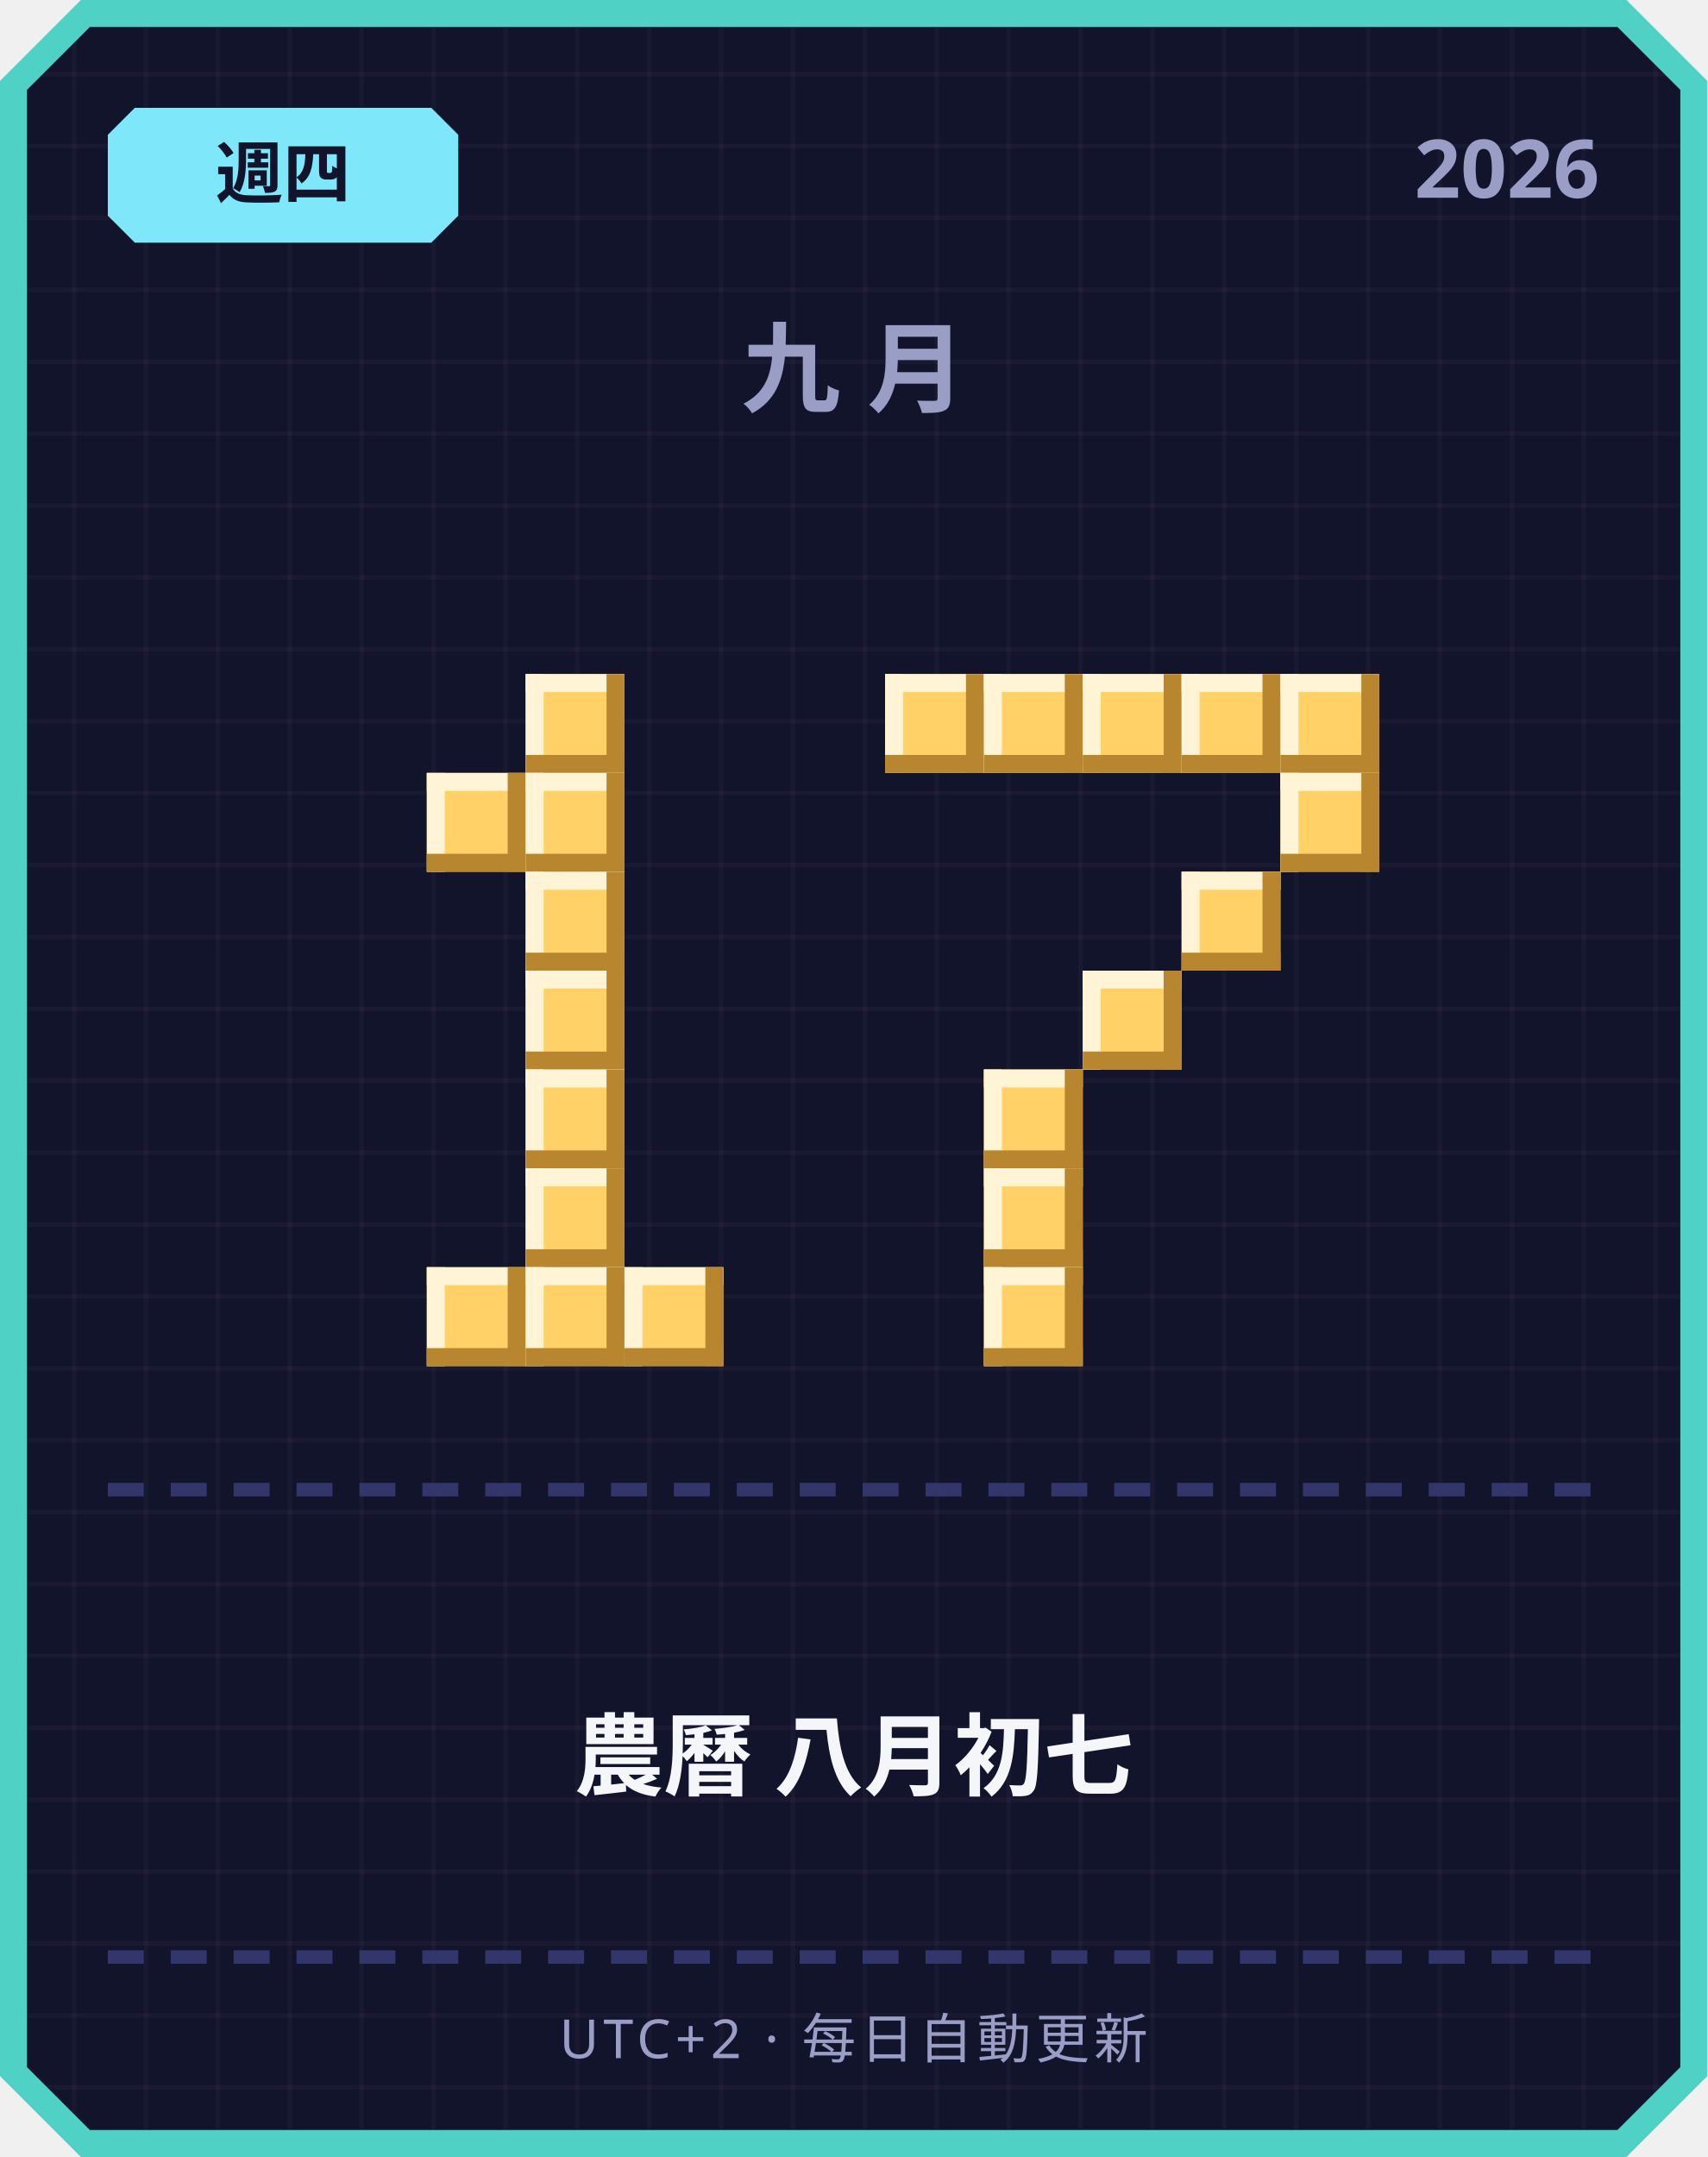
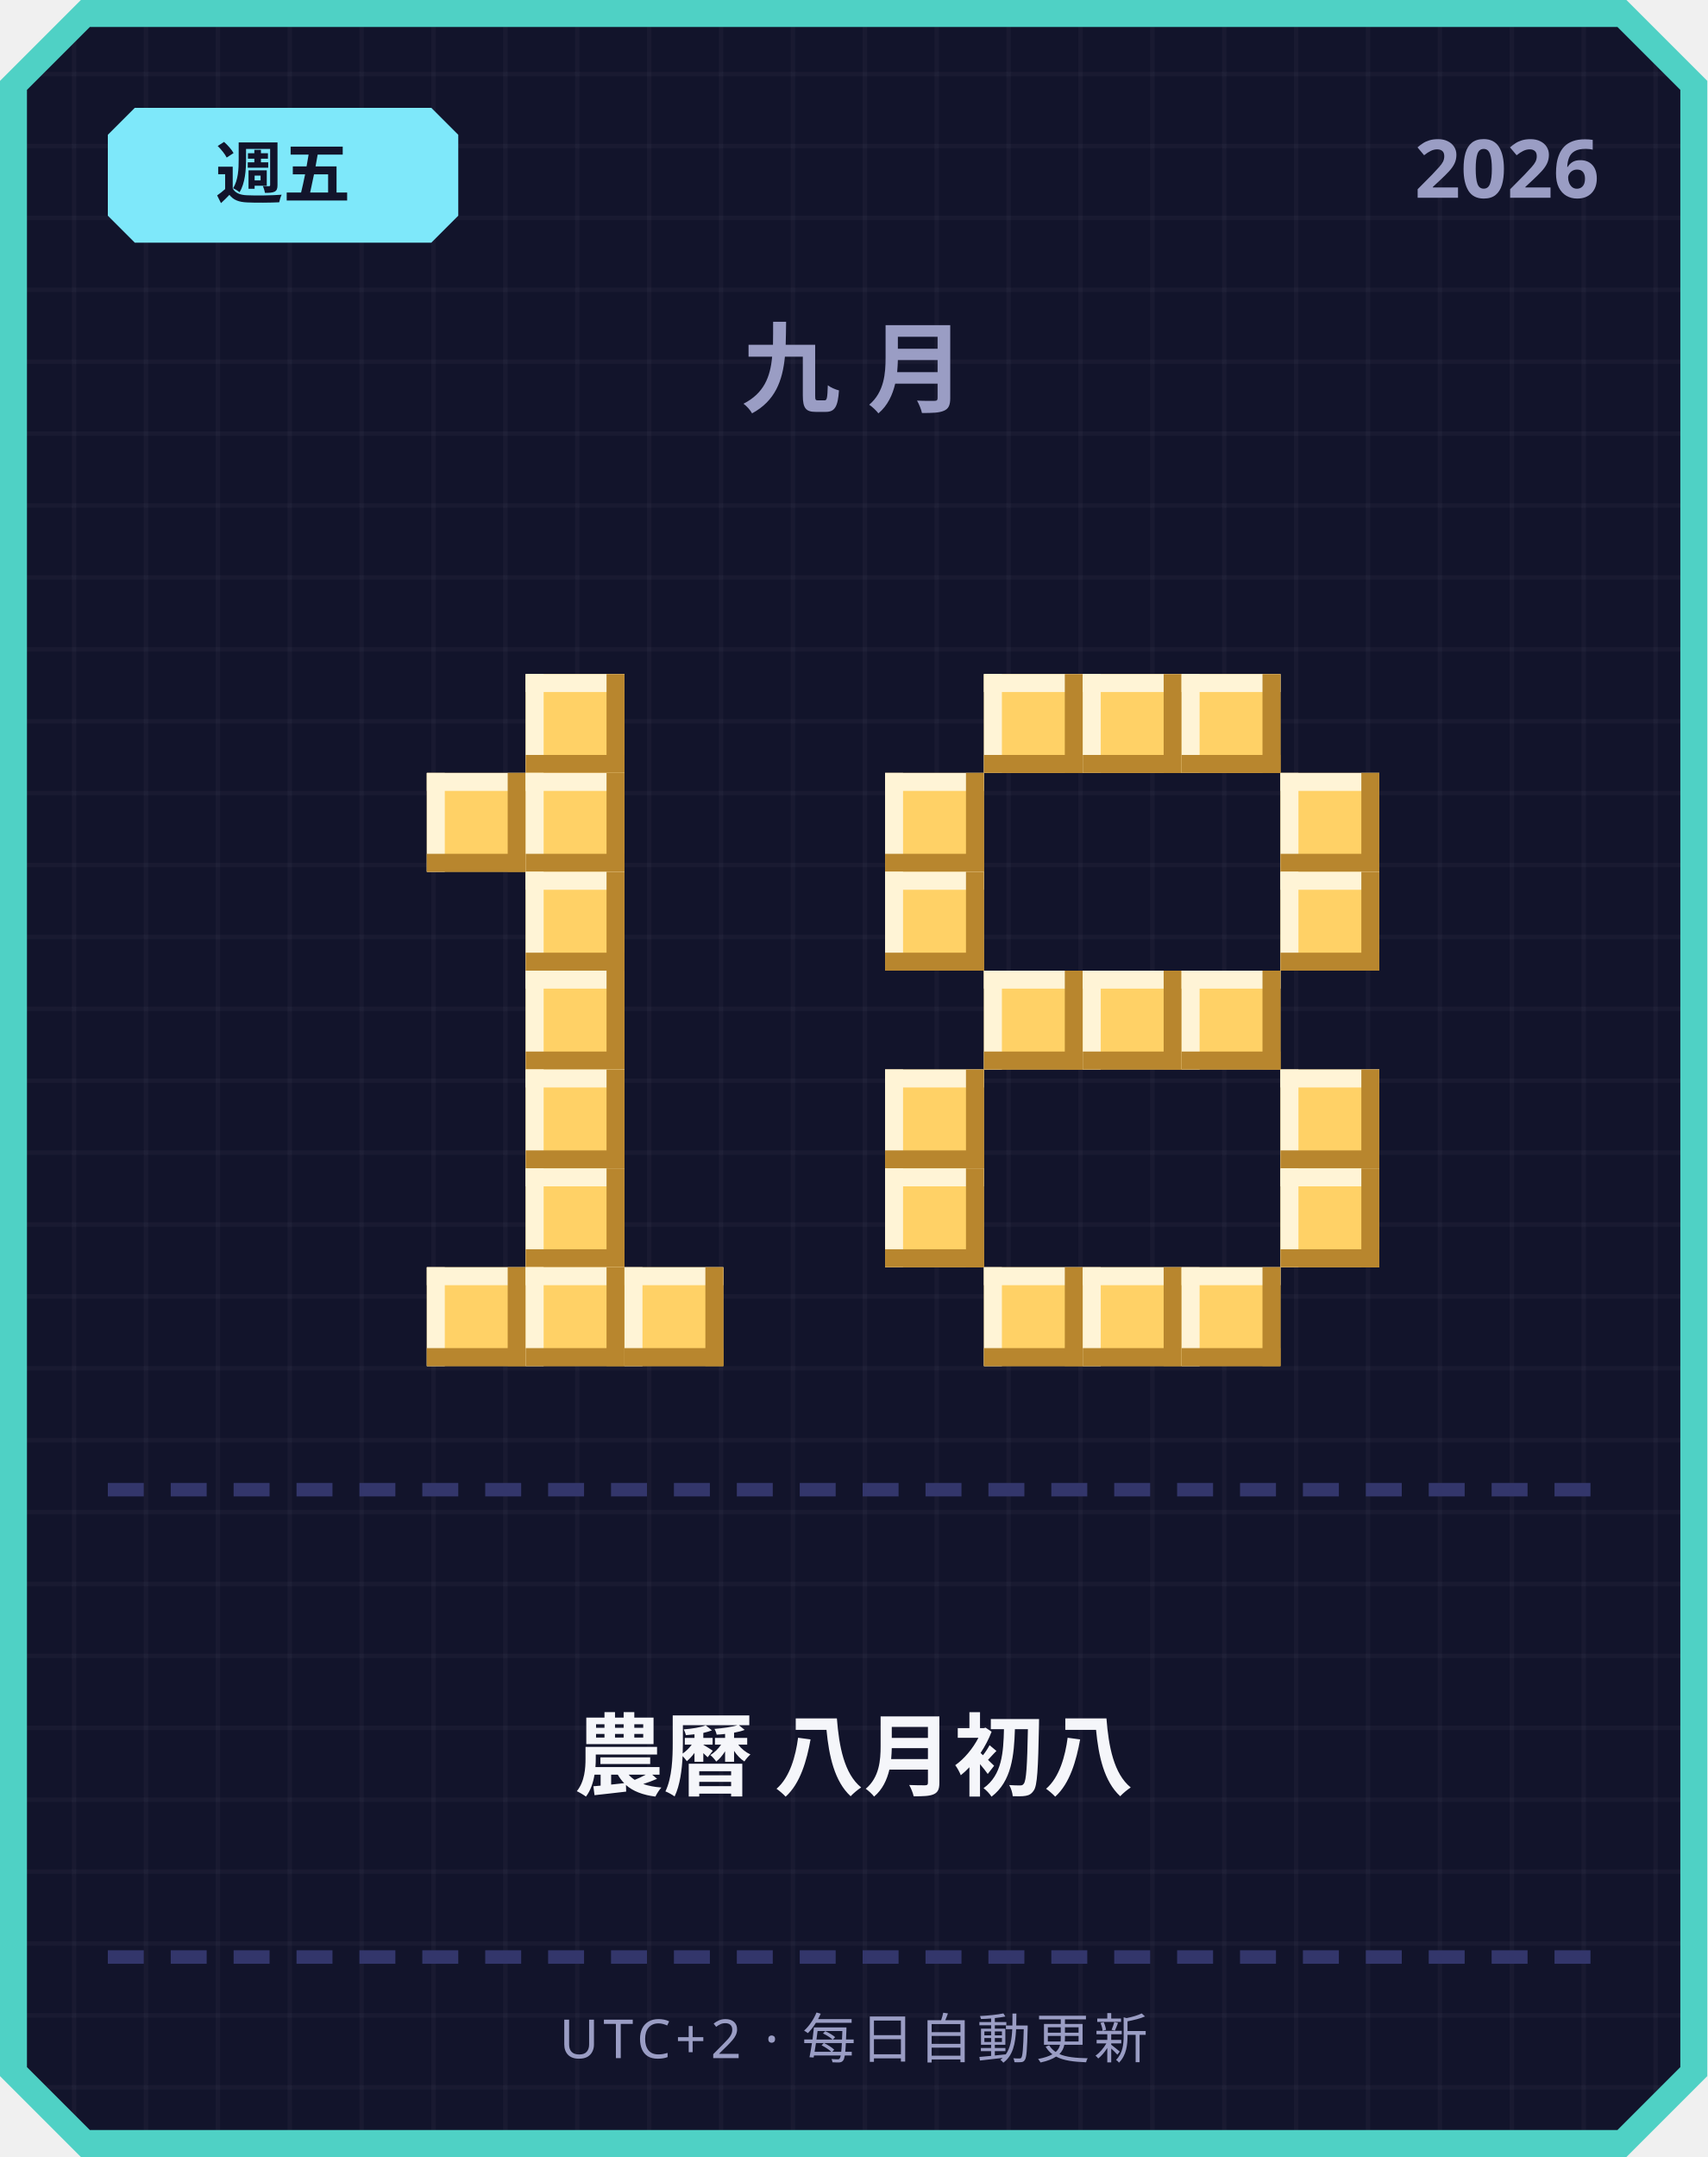
<svg xmlns="http://www.w3.org/2000/svg" width="380" height="480" viewBox="0 0 380 480">
  <defs>
    <pattern id="grid" width="16" height="16" patternUnits="userSpaceOnUse">
      <rect width="16" height="16" fill="#12142b" />
      <rect width="1" height="16" fill="#ffffff" opacity="0.03" />
      <rect width="16" height="1" fill="#ffffff" opacity="0.03" />
    </pattern>
  </defs>
  <path d="M 18,0 L 362,0 L 380,18 L 380,462 L 362,480 L 18,480 L 0,462 L 0,18 Z" fill="#4fd1c5" />
  <path d="M 20,6 L 360,6 L 374,20 L 374,460 L 360,474 L 20,474 L 6,460 L 6,20 Z" fill="url(#grid)" />
  <path d="M 30,24 L 96,24 L 102,30 L 102,48 L 96,54 L 30,54 L 24,48 L 24,30 Z" fill="#7ee8fa" />
-   <text x="63" y="44" text-anchor="middle" font-family="'Segoe UI', sans-serif" font-size="15" font-weight="700" fill="#12142b">週四</text>
+   <text x="63" y="44" text-anchor="middle" font-family="'Segoe UI', sans-serif" font-size="15" font-weight="700" fill="#12142b">週五</text>
  <text x="356" y="44" text-anchor="end" font-family="'Segoe UI', sans-serif" font-size="18" font-weight="700" fill="#9a9dc4">2026</text>
  <text x="190" y="90" text-anchor="middle" font-family="'Segoe UI', sans-serif" font-size="22" font-weight="700" letter-spacing="6" fill="#9a9dc4">九月</text>
  <rect x="117" y="150" width="22" height="22" fill="#ffd166" />
  <rect x="117" y="150" width="22" height="4" fill="#fff4d6" />
  <rect x="117" y="150" width="4" height="22" fill="#fff4d6" />
  <rect x="117" y="168" width="22" height="4" fill="#b8862e" />
  <rect x="135" y="150" width="4" height="22" fill="#b8862e" />
  <rect x="95" y="172" width="22" height="22" fill="#ffd166" />
  <rect x="95" y="172" width="22" height="4" fill="#fff4d6" />
  <rect x="95" y="172" width="4" height="22" fill="#fff4d6" />
  <rect x="95" y="190" width="22" height="4" fill="#b8862e" />
  <rect x="113" y="172" width="4" height="22" fill="#b8862e" />
  <rect x="117" y="172" width="22" height="22" fill="#ffd166" />
  <rect x="117" y="172" width="22" height="4" fill="#fff4d6" />
  <rect x="117" y="172" width="4" height="22" fill="#fff4d6" />
  <rect x="117" y="190" width="22" height="4" fill="#b8862e" />
  <rect x="135" y="172" width="4" height="22" fill="#b8862e" />
  <rect x="117" y="194" width="22" height="22" fill="#ffd166" />
  <rect x="117" y="194" width="22" height="4" fill="#fff4d6" />
  <rect x="117" y="194" width="4" height="22" fill="#fff4d6" />
  <rect x="117" y="212" width="22" height="4" fill="#b8862e" />
  <rect x="135" y="194" width="4" height="22" fill="#b8862e" />
  <rect x="117" y="216" width="22" height="22" fill="#ffd166" />
  <rect x="117" y="216" width="22" height="4" fill="#fff4d6" />
  <rect x="117" y="216" width="4" height="22" fill="#fff4d6" />
  <rect x="117" y="234" width="22" height="4" fill="#b8862e" />
  <rect x="135" y="216" width="4" height="22" fill="#b8862e" />
  <rect x="117" y="238" width="22" height="22" fill="#ffd166" />
  <rect x="117" y="238" width="22" height="4" fill="#fff4d6" />
  <rect x="117" y="238" width="4" height="22" fill="#fff4d6" />
  <rect x="117" y="256" width="22" height="4" fill="#b8862e" />
  <rect x="135" y="238" width="4" height="22" fill="#b8862e" />
  <rect x="117" y="260" width="22" height="22" fill="#ffd166" />
  <rect x="117" y="260" width="22" height="4" fill="#fff4d6" />
  <rect x="117" y="260" width="4" height="22" fill="#fff4d6" />
  <rect x="117" y="278" width="22" height="4" fill="#b8862e" />
  <rect x="135" y="260" width="4" height="22" fill="#b8862e" />
  <rect x="95" y="282" width="22" height="22" fill="#ffd166" />
  <rect x="95" y="282" width="22" height="4" fill="#fff4d6" />
  <rect x="95" y="282" width="4" height="22" fill="#fff4d6" />
  <rect x="95" y="300" width="22" height="4" fill="#b8862e" />
  <rect x="113" y="282" width="4" height="22" fill="#b8862e" />
  <rect x="117" y="282" width="22" height="22" fill="#ffd166" />
  <rect x="117" y="282" width="22" height="4" fill="#fff4d6" />
  <rect x="117" y="282" width="4" height="22" fill="#fff4d6" />
  <rect x="117" y="300" width="22" height="4" fill="#b8862e" />
  <rect x="135" y="282" width="4" height="22" fill="#b8862e" />
  <rect x="139" y="282" width="22" height="22" fill="#ffd166" />
  <rect x="139" y="282" width="22" height="4" fill="#fff4d6" />
  <rect x="139" y="282" width="4" height="22" fill="#fff4d6" />
  <rect x="139" y="300" width="22" height="4" fill="#b8862e" />
  <rect x="157" y="282" width="4" height="22" fill="#b8862e" />
-   <rect x="197" y="150" width="22" height="22" fill="#ffd166" />
-   <rect x="197" y="150" width="22" height="4" fill="#fff4d6" />
-   <rect x="197" y="150" width="4" height="22" fill="#fff4d6" />
-   <rect x="197" y="168" width="22" height="4" fill="#b8862e" />
-   <rect x="215" y="150" width="4" height="22" fill="#b8862e" />
  <rect x="219" y="150" width="22" height="22" fill="#ffd166" />
  <rect x="219" y="150" width="22" height="4" fill="#fff4d6" />
  <rect x="219" y="150" width="4" height="22" fill="#fff4d6" />
  <rect x="219" y="168" width="22" height="4" fill="#b8862e" />
  <rect x="237" y="150" width="4" height="22" fill="#b8862e" />
  <rect x="241" y="150" width="22" height="22" fill="#ffd166" />
  <rect x="241" y="150" width="22" height="4" fill="#fff4d6" />
  <rect x="241" y="150" width="4" height="22" fill="#fff4d6" />
  <rect x="241" y="168" width="22" height="4" fill="#b8862e" />
  <rect x="259" y="150" width="4" height="22" fill="#b8862e" />
  <rect x="263" y="150" width="22" height="22" fill="#ffd166" />
  <rect x="263" y="150" width="22" height="4" fill="#fff4d6" />
  <rect x="263" y="150" width="4" height="22" fill="#fff4d6" />
  <rect x="263" y="168" width="22" height="4" fill="#b8862e" />
  <rect x="281" y="150" width="4" height="22" fill="#b8862e" />
-   <rect x="285" y="150" width="22" height="22" fill="#ffd166" />
-   <rect x="285" y="150" width="22" height="4" fill="#fff4d6" />
-   <rect x="285" y="150" width="4" height="22" fill="#fff4d6" />
-   <rect x="285" y="168" width="22" height="4" fill="#b8862e" />
-   <rect x="303" y="150" width="4" height="22" fill="#b8862e" />
+   <rect x="197" y="172" width="22" height="22" fill="#ffd166" />
+   <rect x="197" y="172" width="22" height="4" fill="#fff4d6" />
+   <rect x="197" y="172" width="4" height="22" fill="#fff4d6" />
+   <rect x="197" y="190" width="22" height="4" fill="#b8862e" />
+   <rect x="215" y="172" width="4" height="22" fill="#b8862e" />
  <rect x="285" y="172" width="22" height="22" fill="#ffd166" />
  <rect x="285" y="172" width="22" height="4" fill="#fff4d6" />
  <rect x="285" y="172" width="4" height="22" fill="#fff4d6" />
  <rect x="285" y="190" width="22" height="4" fill="#b8862e" />
  <rect x="303" y="172" width="4" height="22" fill="#b8862e" />
-   <rect x="263" y="194" width="22" height="22" fill="#ffd166" />
-   <rect x="263" y="194" width="22" height="4" fill="#fff4d6" />
-   <rect x="263" y="194" width="4" height="22" fill="#fff4d6" />
-   <rect x="263" y="212" width="22" height="4" fill="#b8862e" />
-   <rect x="281" y="194" width="4" height="22" fill="#b8862e" />
+   <rect x="197" y="194" width="22" height="22" fill="#ffd166" />
+   <rect x="197" y="194" width="22" height="4" fill="#fff4d6" />
+   <rect x="197" y="194" width="4" height="22" fill="#fff4d6" />
+   <rect x="197" y="212" width="22" height="4" fill="#b8862e" />
+   <rect x="215" y="194" width="4" height="22" fill="#b8862e" />
+   <rect x="285" y="194" width="22" height="22" fill="#ffd166" />
+   <rect x="285" y="194" width="22" height="4" fill="#fff4d6" />
+   <rect x="285" y="194" width="4" height="22" fill="#fff4d6" />
+   <rect x="285" y="212" width="22" height="4" fill="#b8862e" />
+   <rect x="303" y="194" width="4" height="22" fill="#b8862e" />
+   <rect x="219" y="216" width="22" height="22" fill="#ffd166" />
+   <rect x="219" y="216" width="22" height="4" fill="#fff4d6" />
+   <rect x="219" y="216" width="4" height="22" fill="#fff4d6" />
+   <rect x="219" y="234" width="22" height="4" fill="#b8862e" />
+   <rect x="237" y="216" width="4" height="22" fill="#b8862e" />
  <rect x="241" y="216" width="22" height="22" fill="#ffd166" />
  <rect x="241" y="216" width="22" height="4" fill="#fff4d6" />
  <rect x="241" y="216" width="4" height="22" fill="#fff4d6" />
  <rect x="241" y="234" width="22" height="4" fill="#b8862e" />
  <rect x="259" y="216" width="4" height="22" fill="#b8862e" />
-   <rect x="219" y="238" width="22" height="22" fill="#ffd166" />
-   <rect x="219" y="238" width="22" height="4" fill="#fff4d6" />
-   <rect x="219" y="238" width="4" height="22" fill="#fff4d6" />
-   <rect x="219" y="256" width="22" height="4" fill="#b8862e" />
-   <rect x="237" y="238" width="4" height="22" fill="#b8862e" />
-   <rect x="219" y="260" width="22" height="22" fill="#ffd166" />
-   <rect x="219" y="260" width="22" height="4" fill="#fff4d6" />
-   <rect x="219" y="260" width="4" height="22" fill="#fff4d6" />
-   <rect x="219" y="278" width="22" height="4" fill="#b8862e" />
-   <rect x="237" y="260" width="4" height="22" fill="#b8862e" />
+   <rect x="263" y="216" width="22" height="22" fill="#ffd166" />
+   <rect x="263" y="216" width="22" height="4" fill="#fff4d6" />
+   <rect x="263" y="216" width="4" height="22" fill="#fff4d6" />
+   <rect x="263" y="234" width="22" height="4" fill="#b8862e" />
+   <rect x="281" y="216" width="4" height="22" fill="#b8862e" />
+   <rect x="197" y="238" width="22" height="22" fill="#ffd166" />
+   <rect x="197" y="238" width="22" height="4" fill="#fff4d6" />
+   <rect x="197" y="238" width="4" height="22" fill="#fff4d6" />
+   <rect x="197" y="256" width="22" height="4" fill="#b8862e" />
+   <rect x="215" y="238" width="4" height="22" fill="#b8862e" />
+   <rect x="285" y="238" width="22" height="22" fill="#ffd166" />
+   <rect x="285" y="238" width="22" height="4" fill="#fff4d6" />
+   <rect x="285" y="238" width="4" height="22" fill="#fff4d6" />
+   <rect x="285" y="256" width="22" height="4" fill="#b8862e" />
+   <rect x="303" y="238" width="4" height="22" fill="#b8862e" />
+   <rect x="197" y="260" width="22" height="22" fill="#ffd166" />
+   <rect x="197" y="260" width="22" height="4" fill="#fff4d6" />
+   <rect x="197" y="260" width="4" height="22" fill="#fff4d6" />
+   <rect x="197" y="278" width="22" height="4" fill="#b8862e" />
+   <rect x="215" y="260" width="4" height="22" fill="#b8862e" />
+   <rect x="285" y="260" width="22" height="22" fill="#ffd166" />
+   <rect x="285" y="260" width="22" height="4" fill="#fff4d6" />
+   <rect x="285" y="260" width="4" height="22" fill="#fff4d6" />
+   <rect x="285" y="278" width="22" height="4" fill="#b8862e" />
+   <rect x="303" y="260" width="4" height="22" fill="#b8862e" />
  <rect x="219" y="282" width="22" height="22" fill="#ffd166" />
  <rect x="219" y="282" width="22" height="4" fill="#fff4d6" />
  <rect x="219" y="282" width="4" height="22" fill="#fff4d6" />
  <rect x="219" y="300" width="22" height="4" fill="#b8862e" />
  <rect x="237" y="282" width="4" height="22" fill="#b8862e" />
+   <rect x="241" y="282" width="22" height="22" fill="#ffd166" />
+   <rect x="241" y="282" width="22" height="4" fill="#fff4d6" />
+   <rect x="241" y="282" width="4" height="22" fill="#fff4d6" />
+   <rect x="241" y="300" width="22" height="4" fill="#b8862e" />
+   <rect x="259" y="282" width="4" height="22" fill="#b8862e" />
+   <rect x="263" y="282" width="22" height="22" fill="#ffd166" />
+   <rect x="263" y="282" width="22" height="4" fill="#fff4d6" />
+   <rect x="263" y="282" width="4" height="22" fill="#fff4d6" />
+   <rect x="263" y="300" width="22" height="4" fill="#b8862e" />
+   <rect x="281" y="282" width="4" height="22" fill="#b8862e" />
  <rect x="24" y="330" width="8" height="3" fill="#33366b" />
  <rect x="38" y="330" width="8" height="3" fill="#33366b" />
  <rect x="52" y="330" width="8" height="3" fill="#33366b" />
  <rect x="66" y="330" width="8" height="3" fill="#33366b" />
  <rect x="80" y="330" width="8" height="3" fill="#33366b" />
  <rect x="94" y="330" width="8" height="3" fill="#33366b" />
  <rect x="108" y="330" width="8" height="3" fill="#33366b" />
  <rect x="122" y="330" width="8" height="3" fill="#33366b" />
  <rect x="136" y="330" width="8" height="3" fill="#33366b" />
  <rect x="150" y="330" width="8" height="3" fill="#33366b" />
  <rect x="164" y="330" width="8" height="3" fill="#33366b" />
  <rect x="178" y="330" width="8" height="3" fill="#33366b" />
  <rect x="192" y="330" width="8" height="3" fill="#33366b" />
  <rect x="206" y="330" width="8" height="3" fill="#33366b" />
  <rect x="220" y="330" width="8" height="3" fill="#33366b" />
  <rect x="234" y="330" width="8" height="3" fill="#33366b" />
  <rect x="248" y="330" width="8" height="3" fill="#33366b" />
  <rect x="262" y="330" width="8" height="3" fill="#33366b" />
  <rect x="276" y="330" width="8" height="3" fill="#33366b" />
  <rect x="290" y="330" width="8" height="3" fill="#33366b" />
  <rect x="304" y="330" width="8" height="3" fill="#33366b" />
  <rect x="318" y="330" width="8" height="3" fill="#33366b" />
  <rect x="332" y="330" width="8" height="3" fill="#33366b" />
  <rect x="346" y="330" width="8" height="3" fill="#33366b" />
-   <text x="190" y="398" text-anchor="middle" font-family="'Segoe UI', 'Microsoft JhengHei', sans-serif" font-size="20" font-weight="700" fill="#f5f6fa">農曆 八月初七</text>
+   <text x="190" y="398" text-anchor="middle" font-family="'Segoe UI', 'Microsoft JhengHei', sans-serif" font-size="20" font-weight="700" fill="#f5f6fa">農曆 八月初八</text>
  <rect x="24" y="434" width="8" height="3" fill="#33366b" />
  <rect x="38" y="434" width="8" height="3" fill="#33366b" />
  <rect x="52" y="434" width="8" height="3" fill="#33366b" />
  <rect x="66" y="434" width="8" height="3" fill="#33366b" />
  <rect x="80" y="434" width="8" height="3" fill="#33366b" />
  <rect x="94" y="434" width="8" height="3" fill="#33366b" />
  <rect x="108" y="434" width="8" height="3" fill="#33366b" />
  <rect x="122" y="434" width="8" height="3" fill="#33366b" />
  <rect x="136" y="434" width="8" height="3" fill="#33366b" />
  <rect x="150" y="434" width="8" height="3" fill="#33366b" />
  <rect x="164" y="434" width="8" height="3" fill="#33366b" />
  <rect x="178" y="434" width="8" height="3" fill="#33366b" />
  <rect x="192" y="434" width="8" height="3" fill="#33366b" />
  <rect x="206" y="434" width="8" height="3" fill="#33366b" />
  <rect x="220" y="434" width="8" height="3" fill="#33366b" />
  <rect x="234" y="434" width="8" height="3" fill="#33366b" />
  <rect x="248" y="434" width="8" height="3" fill="#33366b" />
  <rect x="262" y="434" width="8" height="3" fill="#33366b" />
  <rect x="276" y="434" width="8" height="3" fill="#33366b" />
  <rect x="290" y="434" width="8" height="3" fill="#33366b" />
  <rect x="304" y="434" width="8" height="3" fill="#33366b" />
  <rect x="318" y="434" width="8" height="3" fill="#33366b" />
  <rect x="332" y="434" width="8" height="3" fill="#33366b" />
  <rect x="346" y="434" width="8" height="3" fill="#33366b" />
  <text x="190" y="458" text-anchor="middle" font-family="'Segoe UI', sans-serif" font-size="12" letter-spacing="1" fill="#9a9dc4">UTC+2 · 每日自動更新</text>
</svg>
